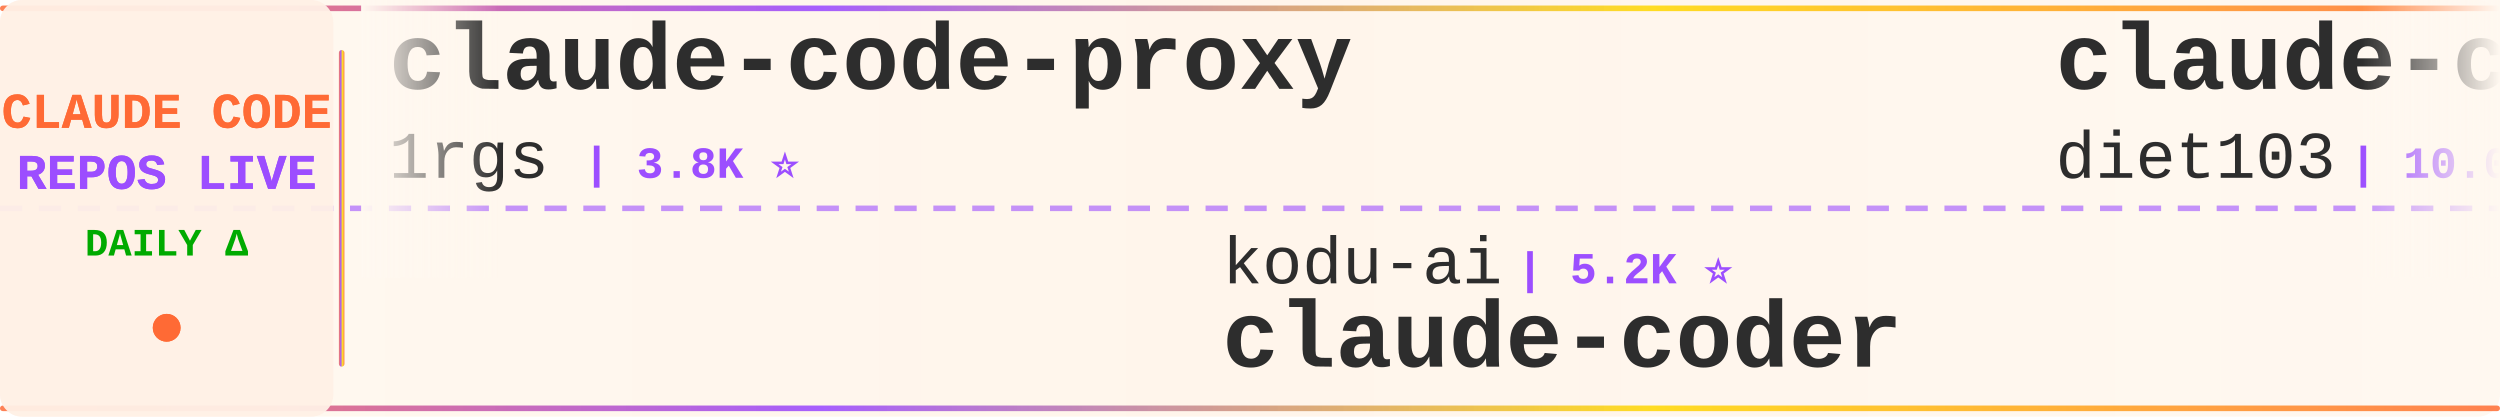
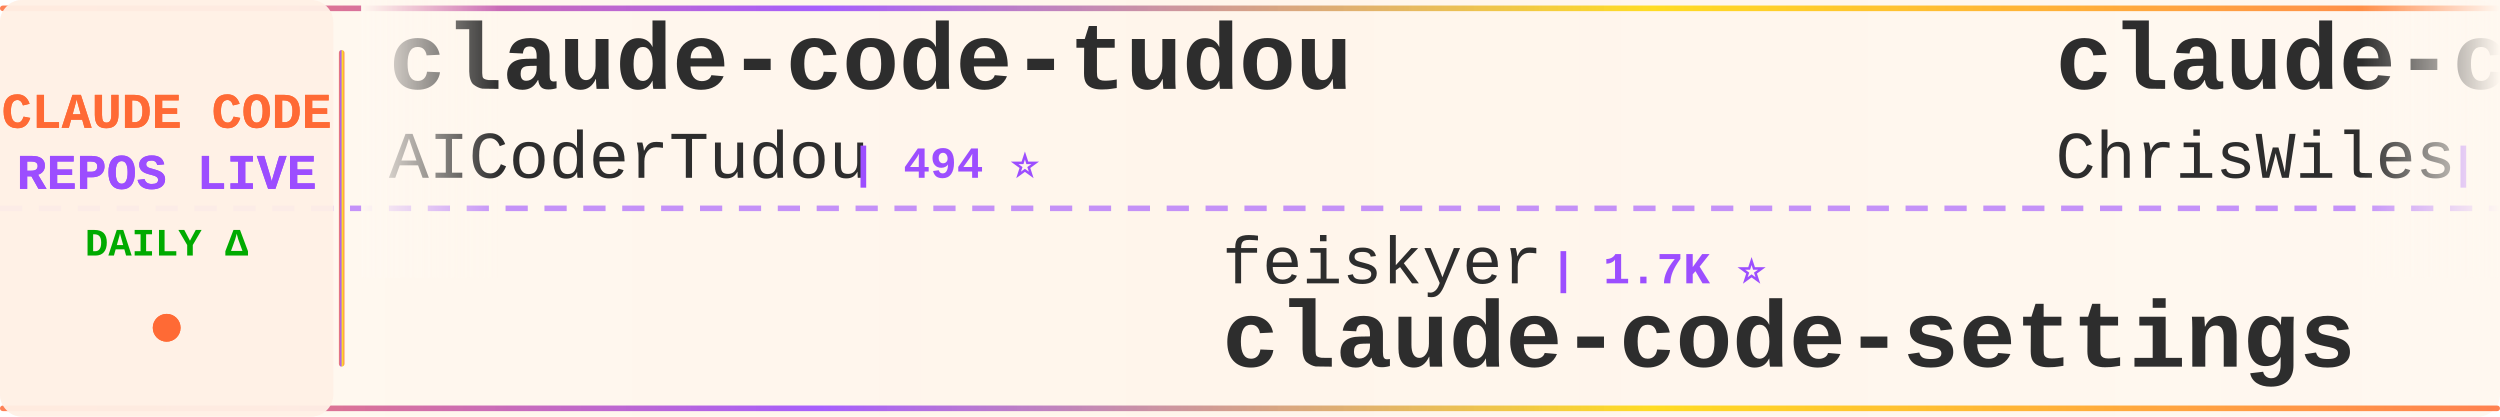
<svg xmlns="http://www.w3.org/2000/svg" width="900" height="150">
  <defs>
    <linearGradient id="tickerBg" x1="0%" y1="0%" x2="100%" y2="0%">
      <stop offset="0%" style="stop-color:#fff8f0;stop-opacity:0.98" />
      <stop offset="50%" style="stop-color:#fff5eb;stop-opacity:1" />
      <stop offset="100%" style="stop-color:#fff8f0;stop-opacity:0.98" />
    </linearGradient>
    <linearGradient id="borderGrad" x1="0%" y1="0%" x2="100%" y2="0%">
      <stop offset="0%" style="stop-color:#FF6B35;stop-opacity:0.85">
        <animate attributeName="stop-opacity" values="0.85;1;0.85" dur="2s" repeatCount="indefinite" />
      </stop>
      <stop offset="33%" style="stop-color:#9C4EFF;stop-opacity:0.9">
        <animate attributeName="stop-opacity" values="0.9;1;0.9" dur="2.2s" repeatCount="indefinite" />
      </stop>
      <stop offset="66%" style="stop-color:#FFD700;stop-opacity:0.85">
        <animate attributeName="stop-opacity" values="0.85;1;0.85" dur="1.8s" repeatCount="indefinite" />
      </stop>
      <stop offset="100%" style="stop-color:#FF6B35;stop-opacity:0.85">
        <animate attributeName="stop-opacity" values="0.85;1;0.85" dur="2s" repeatCount="indefinite" />
      </stop>
    </linearGradient>
    <filter id="textGlow">
      <feGaussianBlur stdDeviation="0.15" result="coloredBlur" />
      <feMerge>
        <feMergeNode in="coloredBlur" />
        <feMergeNode in="SourceGraphic" />
      </feMerge>
    </filter>
    <filter id="metricGlow">
      <feGaussianBlur stdDeviation="0.2" result="coloredBlur" />
      <feMerge>
        <feMergeNode in="coloredBlur" />
        <feMergeNode in="SourceGraphic" />
      </feMerge>
    </filter>
    <linearGradient id="leftFade" x1="0%" y1="0%" x2="100%" y2="0%">
      <stop offset="0%" style="stop-color:#fff8f0;stop-opacity:1" />
      <stop offset="100%" style="stop-color:#fff8f0;stop-opacity:0" />
    </linearGradient>
    <linearGradient id="rightFade" x1="0%" y1="0%" x2="100%" y2="0%">
      <stop offset="0%" style="stop-color:#fff8f0;stop-opacity:0" />
      <stop offset="100%" style="stop-color:#fff8f0;stop-opacity:1" />
    </linearGradient>
  </defs>
  <rect width="900" height="150" fill="url(#tickerBg)" rx="8" />
  <rect x="0" y="2" width="900" height="2" fill="url(#borderGrad)" rx="1" />
  <rect x="0" y="146" width="900" height="2" fill="url(#borderGrad)" rx="1" />
  <line x1="0" y1="75" x2="900" y2="75" stroke="#9C4EFF" stroke-width="2" stroke-dasharray="8 6" opacity="0.6" />
  <rect x="0" y="0" width="120" height="150" fill="#fff0e6" opacity="0.95" rx="8" />
  <text x="60" y="46" font-family="'Courier New', monospace" font-size="18" font-weight="bold" fill="#FF6B35" text-anchor="middle" filter="url(#textGlow)">
    CLAUDE CODE
  </text>
  <text x="60" y="68" font-family="'Courier New', monospace" font-size="18" font-weight="bold" fill="#9C4EFF" text-anchor="middle" filter="url(#textGlow)">
    REPOS LIVE
  </text>
  <text x="60" y="92" font-family="'Courier New', monospace" font-size="14" font-weight="bold" fill="#00aa00" text-anchor="middle">
    DAILY Δ
  </text>
  <circle cx="60" cy="118" r="5" fill="#FF6B35" filter="url(#metricGlow)">
    <animate attributeName="r" values="4;6;4" dur="1.5s" repeatCount="indefinite" />
    <animate attributeName="opacity" values="0.6;1;0.6" dur="1.5s" repeatCount="indefinite" />
  </circle>
  <rect x="122" y="18" width="2" height="114" fill="url(#borderGrad)" rx="1" />
  <clipPath id="tickerClip">
    <rect x="130" y="0" width="770" height="150" />
  </clipPath>
  <g clip-path="url(#tickerClip)">
    <g id="tickerItems">
      <animateTransform attributeName="transform" attributeType="XML" type="translate" from="0 0" to="-3000 0" dur="54s" repeatCount="indefinite" />
      <g transform="translate(0, 0)">
-         <text x="140" y="32" font-family="'Courier New', monospace" font-size="34" font-weight="bold" fill="#2d2d2d">claude-code-proxy</text>
-         <text x="140" y="64" font-family="'Courier New', monospace" font-size="24" font-weight="normal" fill="#2d2d2d" opacity="1.0">1rgs</text>
-         <text x="210" y="64" font-family="'Courier New', monospace" font-size="16" font-weight="bold" fill="#9C4EFF"> | 3.8K ⭐</text>
+         <text x="140" y="32" font-family="'Courier New', monospace" font-size="34" font-weight="bold" fill="#2d2d2d">claude-code-tudou</text>
+         <text x="140" y="64" font-family="'Courier New', monospace" font-size="24" font-weight="normal" fill="#2d2d2d" opacity="1.0">AICoderTudou</text>
+         <text x="306" y="64" font-family="'Courier New', monospace" font-size="16" font-weight="bold" fill="#9C4EFF"> | 494 ⭐</text>
      </g>
      <g transform="translate(300, 0)">
-         <text x="140" y="102" font-family="'Courier New', monospace" font-size="24" font-weight="normal" fill="#2d2d2d" opacity="1.0">kodu-ai</text>
-         <text x="246" y="102" font-family="'Courier New', monospace" font-size="16" font-weight="bold" fill="#9C4EFF"> | 5.2K ⭐</text>
-         <text x="140" y="132" font-family="'Courier New', monospace" font-size="34" font-weight="bold" fill="#2d2d2d">claude-coder</text>
+         <text x="140" y="102" font-family="'Courier New', monospace" font-size="24" font-weight="normal" fill="#2d2d2d" opacity="1.0">feiskyer</text>
+         <text x="258" y="102" font-family="'Courier New', monospace" font-size="16" font-weight="bold" fill="#9C4EFF"> | 1.7K ⭐</text>
+         <text x="140" y="132" font-family="'Courier New', monospace" font-size="34" font-weight="bold" fill="#2d2d2d">claude-code-settings</text>
      </g>
      <g transform="translate(600, 0)">
-         <text x="140" y="32" font-family="'Courier New', monospace" font-size="34" font-weight="bold" fill="#2d2d2d">claude-code-infrastructu...</text>
-         <text x="140" y="64" font-family="'Courier New', monospace" font-size="24" font-weight="normal" fill="#2d2d2d" opacity="1.0">diet103</text>
-         <text x="246" y="64" font-family="'Courier New', monospace" font-size="16" font-weight="bold" fill="#9C4EFF"> | 10.0K ⭐</text>
+         <text x="140" y="32" font-family="'Courier New', monospace" font-size="34" font-weight="bold" fill="#2d2d2d">claude-code-showcase</text>
+         <text x="140" y="64" font-family="'Courier New', monospace" font-size="24" font-weight="normal" fill="#2d2d2d" opacity="1.0">ChrisWiles</text>
+         <text x="282" y="64" font-family="'Courier New', monospace" font-size="16" font-weight="bold" fill="#9C4EFF"> | 6.1K ⭐</text>
      </g>
      <g transform="translate(900, 0)">
-         <text x="140" y="102" font-family="'Courier New', monospace" font-size="24" font-weight="normal" fill="#2d2d2d" opacity="1.0">repowise-dev</text>
-         <text x="306" y="102" font-family="'Courier New', monospace" font-size="16" font-weight="bold" fill="#9C4EFF"> | 1.2K ⭐</text>
-         <text x="140" y="132" font-family="'Courier New', monospace" font-size="34" font-weight="bold" fill="#2d2d2d">claude-code-prompts</text>
+         <text x="140" y="102" font-family="'Courier New', monospace" font-size="24" font-weight="normal" fill="#2d2d2d" opacity="1.0">musistudio</text>
+         <text x="282" y="102" font-family="'Courier New', monospace" font-size="16" font-weight="bold" fill="#9C4EFF"> | 37.5K ⭐ +2</text>
+         <text x="140" y="132" font-family="'Courier New', monospace" font-size="34" font-weight="bold" fill="#2d2d2d">claude-code-router</text>
      </g>
      <g transform="translate(1200, 0)">
-         <text x="140" y="32" font-family="'Courier New', monospace" font-size="34" font-weight="bold" fill="#2d2d2d">Claude-code</text>
-         <text x="140" y="64" font-family="'Courier New', monospace" font-size="24" font-weight="normal" fill="#2d2d2d" opacity="1.0">fazxes</text>
-         <text x="234" y="64" font-family="'Courier New', monospace" font-size="16" font-weight="bold" fill="#9C4EFF"> | 245 ⭐</text>
+         <text x="140" y="32" font-family="'Courier New', monospace" font-size="34" font-weight="bold" fill="#2d2d2d">claude-code</text>
+         <text x="140" y="64" font-family="'Courier New', monospace" font-size="24" font-weight="normal" fill="#2d2d2d" opacity="1.0">isboyjc</text>
+         <text x="246" y="64" font-family="'Courier New', monospace" font-size="16" font-weight="bold" fill="#9C4EFF"> | 161 ⭐</text>
      </g>
      <g transform="translate(1500, 0)">
-         <text x="140" y="102" font-family="'Courier New', monospace" font-size="24" font-weight="normal" fill="#2d2d2d" opacity="1.0">overwirehq</text>
-         <text x="282" y="102" font-family="'Courier New', monospace" font-size="16" font-weight="bold" fill="#9C4EFF"> | 2.8K ⭐ +1</text>
-         <text x="140" y="132" font-family="'Courier New', monospace" font-size="34" font-weight="bold" fill="#2d2d2d">claude-code-telegram</text>
+         <text x="140" y="102" font-family="'Courier New', monospace" font-size="24" font-weight="normal" fill="#2d2d2d" opacity="1.0">claude-code-best</text>
+         <text x="354" y="102" font-family="'Courier New', monospace" font-size="16" font-weight="bold" fill="#9C4EFF"> | 22.8K ⭐ -1</text>
+         <text x="140" y="132" font-family="'Courier New', monospace" font-size="34" font-weight="bold" fill="#2d2d2d">claude-code</text>
      </g>
      <g transform="translate(1800, 0)">
-         <text x="140" y="32" font-family="'Courier New', monospace" font-size="34" font-weight="bold" fill="#2d2d2d">claude-code-guide</text>
-         <text x="140" y="64" font-family="'Courier New', monospace" font-size="24" font-weight="normal" fill="#2d2d2d" opacity="1.0">Cranot</text>
-         <text x="234" y="64" font-family="'Courier New', monospace" font-size="16" font-weight="bold" fill="#9C4EFF"> | 2.9K ⭐</text>
+         <text x="140" y="32" font-family="'Courier New', monospace" font-size="34" font-weight="bold" fill="#2d2d2d">arcads-claude-code</text>
+         <text x="140" y="64" font-family="'Courier New', monospace" font-size="24" font-weight="normal" fill="#2d2d2d" opacity="1.0">krusemediallc</text>
+         <text x="318" y="64" font-family="'Courier New', monospace" font-size="16" font-weight="bold" fill="#9C4EFF"> | 1.6K ⭐ +1</text>
      </g>
      <g transform="translate(2100, 0)">
-         <text x="140" y="102" font-family="'Courier New', monospace" font-size="24" font-weight="normal" fill="#2d2d2d" opacity="1.0">fuergaosi233</text>
-         <text x="306" y="102" font-family="'Courier New', monospace" font-size="16" font-weight="bold" fill="#9C4EFF"> | 2.8K ⭐</text>
-         <text x="140" y="132" font-family="'Courier New', monospace" font-size="34" font-weight="bold" fill="#2d2d2d">claude-code-proxy</text>
+         <text x="140" y="102" font-family="'Courier New', monospace" font-size="24" font-weight="normal" fill="#2d2d2d" opacity="1.0">Yuyz0112</text>
+         <text x="258" y="102" font-family="'Courier New', monospace" font-size="16" font-weight="bold" fill="#9C4EFF"> | 2.4K ⭐</text>
+         <text x="140" y="132" font-family="'Courier New', monospace" font-size="34" font-weight="bold" fill="#2d2d2d">claude-code-reverse</text>
      </g>
      <g transform="translate(2400, 0)">
-         <text x="140" y="32" font-family="'Courier New', monospace" font-size="34" font-weight="bold" fill="#2d2d2d">claude-code-tips</text>
-         <text x="140" y="64" font-family="'Courier New', monospace" font-size="24" font-weight="normal" fill="#2d2d2d" opacity="1.0">ykdojo</text>
-         <text x="234" y="64" font-family="'Courier New', monospace" font-size="16" font-weight="bold" fill="#9C4EFF"> | 10.2K ⭐ +1</text>
+         <text x="140" y="32" font-family="'Courier New', monospace" font-size="34" font-weight="bold" fill="#2d2d2d">claude-code-spec-workflo...</text>
+         <text x="140" y="64" font-family="'Courier New', monospace" font-size="24" font-weight="normal" fill="#2d2d2d" opacity="1.0">Pimzino</text>
+         <text x="246" y="64" font-family="'Courier New', monospace" font-size="16" font-weight="bold" fill="#9C4EFF"> | 3.9K ⭐ +1</text>
      </g>
      <g transform="translate(2700, 0)">
-         <text x="140" y="102" font-family="'Courier New', monospace" font-size="24" font-weight="normal" fill="#2d2d2d" opacity="1.0">mehmoodosman</text>
-         <text x="306" y="102" font-family="'Courier New', monospace" font-size="16" font-weight="bold" fill="#9C4EFF"> | 173 ⭐</text>
-         <text x="140" y="132" font-family="'Courier New', monospace" font-size="34" font-weight="bold" fill="#2d2d2d">claude-code</text>
+         <text x="140" y="102" font-family="'Courier New', monospace" font-size="24" font-weight="normal" fill="#2d2d2d" opacity="1.0">disler</text>
+         <text x="234" y="102" font-family="'Courier New', monospace" font-size="16" font-weight="bold" fill="#9C4EFF"> | 1.7K ⭐</text>
+         <text x="140" y="132" font-family="'Courier New', monospace" font-size="34" font-weight="bold" fill="#2d2d2d">pi-vs-claude-code</text>
      </g>
      <g transform="translate(3000, 0)">
-         <text x="140" y="32" font-family="'Courier New', monospace" font-size="34" font-weight="bold" fill="#2d2d2d">claude-code-proxy</text>
-         <text x="140" y="64" font-family="'Courier New', monospace" font-size="24" font-weight="normal" fill="#2d2d2d" opacity="1.0">1rgs</text>
-         <text x="210" y="64" font-family="'Courier New', monospace" font-size="16" font-weight="bold" fill="#9C4EFF"> | 3.8K ⭐</text>
+         <text x="140" y="32" font-family="'Courier New', monospace" font-size="34" font-weight="bold" fill="#2d2d2d">claude-code-tudou</text>
+         <text x="140" y="64" font-family="'Courier New', monospace" font-size="24" font-weight="normal" fill="#2d2d2d" opacity="1.0">AICoderTudou</text>
+         <text x="306" y="64" font-family="'Courier New', monospace" font-size="16" font-weight="bold" fill="#9C4EFF"> | 494 ⭐</text>
      </g>
      <g transform="translate(3300, 0)">
-         <text x="140" y="102" font-family="'Courier New', monospace" font-size="24" font-weight="normal" fill="#2d2d2d" opacity="1.0">kodu-ai</text>
-         <text x="246" y="102" font-family="'Courier New', monospace" font-size="16" font-weight="bold" fill="#9C4EFF"> | 5.2K ⭐</text>
-         <text x="140" y="132" font-family="'Courier New', monospace" font-size="34" font-weight="bold" fill="#2d2d2d">claude-coder</text>
+         <text x="140" y="102" font-family="'Courier New', monospace" font-size="24" font-weight="normal" fill="#2d2d2d" opacity="1.0">feiskyer</text>
+         <text x="258" y="102" font-family="'Courier New', monospace" font-size="16" font-weight="bold" fill="#9C4EFF"> | 1.7K ⭐</text>
+         <text x="140" y="132" font-family="'Courier New', monospace" font-size="34" font-weight="bold" fill="#2d2d2d">claude-code-settings</text>
      </g>
      <g transform="translate(3600, 0)">
-         <text x="140" y="32" font-family="'Courier New', monospace" font-size="34" font-weight="bold" fill="#2d2d2d">claude-code-infrastructu...</text>
-         <text x="140" y="64" font-family="'Courier New', monospace" font-size="24" font-weight="normal" fill="#2d2d2d" opacity="1.0">diet103</text>
-         <text x="246" y="64" font-family="'Courier New', monospace" font-size="16" font-weight="bold" fill="#9C4EFF"> | 10.0K ⭐</text>
+         <text x="140" y="32" font-family="'Courier New', monospace" font-size="34" font-weight="bold" fill="#2d2d2d">claude-code-showcase</text>
+         <text x="140" y="64" font-family="'Courier New', monospace" font-size="24" font-weight="normal" fill="#2d2d2d" opacity="1.0">ChrisWiles</text>
+         <text x="282" y="64" font-family="'Courier New', monospace" font-size="16" font-weight="bold" fill="#9C4EFF"> | 6.1K ⭐</text>
      </g>
      <g transform="translate(3900, 0)">
-         <text x="140" y="102" font-family="'Courier New', monospace" font-size="24" font-weight="normal" fill="#2d2d2d" opacity="1.0">repowise-dev</text>
-         <text x="306" y="102" font-family="'Courier New', monospace" font-size="16" font-weight="bold" fill="#9C4EFF"> | 1.2K ⭐</text>
-         <text x="140" y="132" font-family="'Courier New', monospace" font-size="34" font-weight="bold" fill="#2d2d2d">claude-code-prompts</text>
+         <text x="140" y="102" font-family="'Courier New', monospace" font-size="24" font-weight="normal" fill="#2d2d2d" opacity="1.0">musistudio</text>
+         <text x="282" y="102" font-family="'Courier New', monospace" font-size="16" font-weight="bold" fill="#9C4EFF"> | 37.5K ⭐ +2</text>
+         <text x="140" y="132" font-family="'Courier New', monospace" font-size="34" font-weight="bold" fill="#2d2d2d">claude-code-router</text>
      </g>
    </g>
  </g>
  <rect x="130" y="0" width="50" height="100" fill="url(#leftFade)" />
  <rect x="850" y="0" width="50" height="100" fill="url(#rightFade)" />
</svg>
